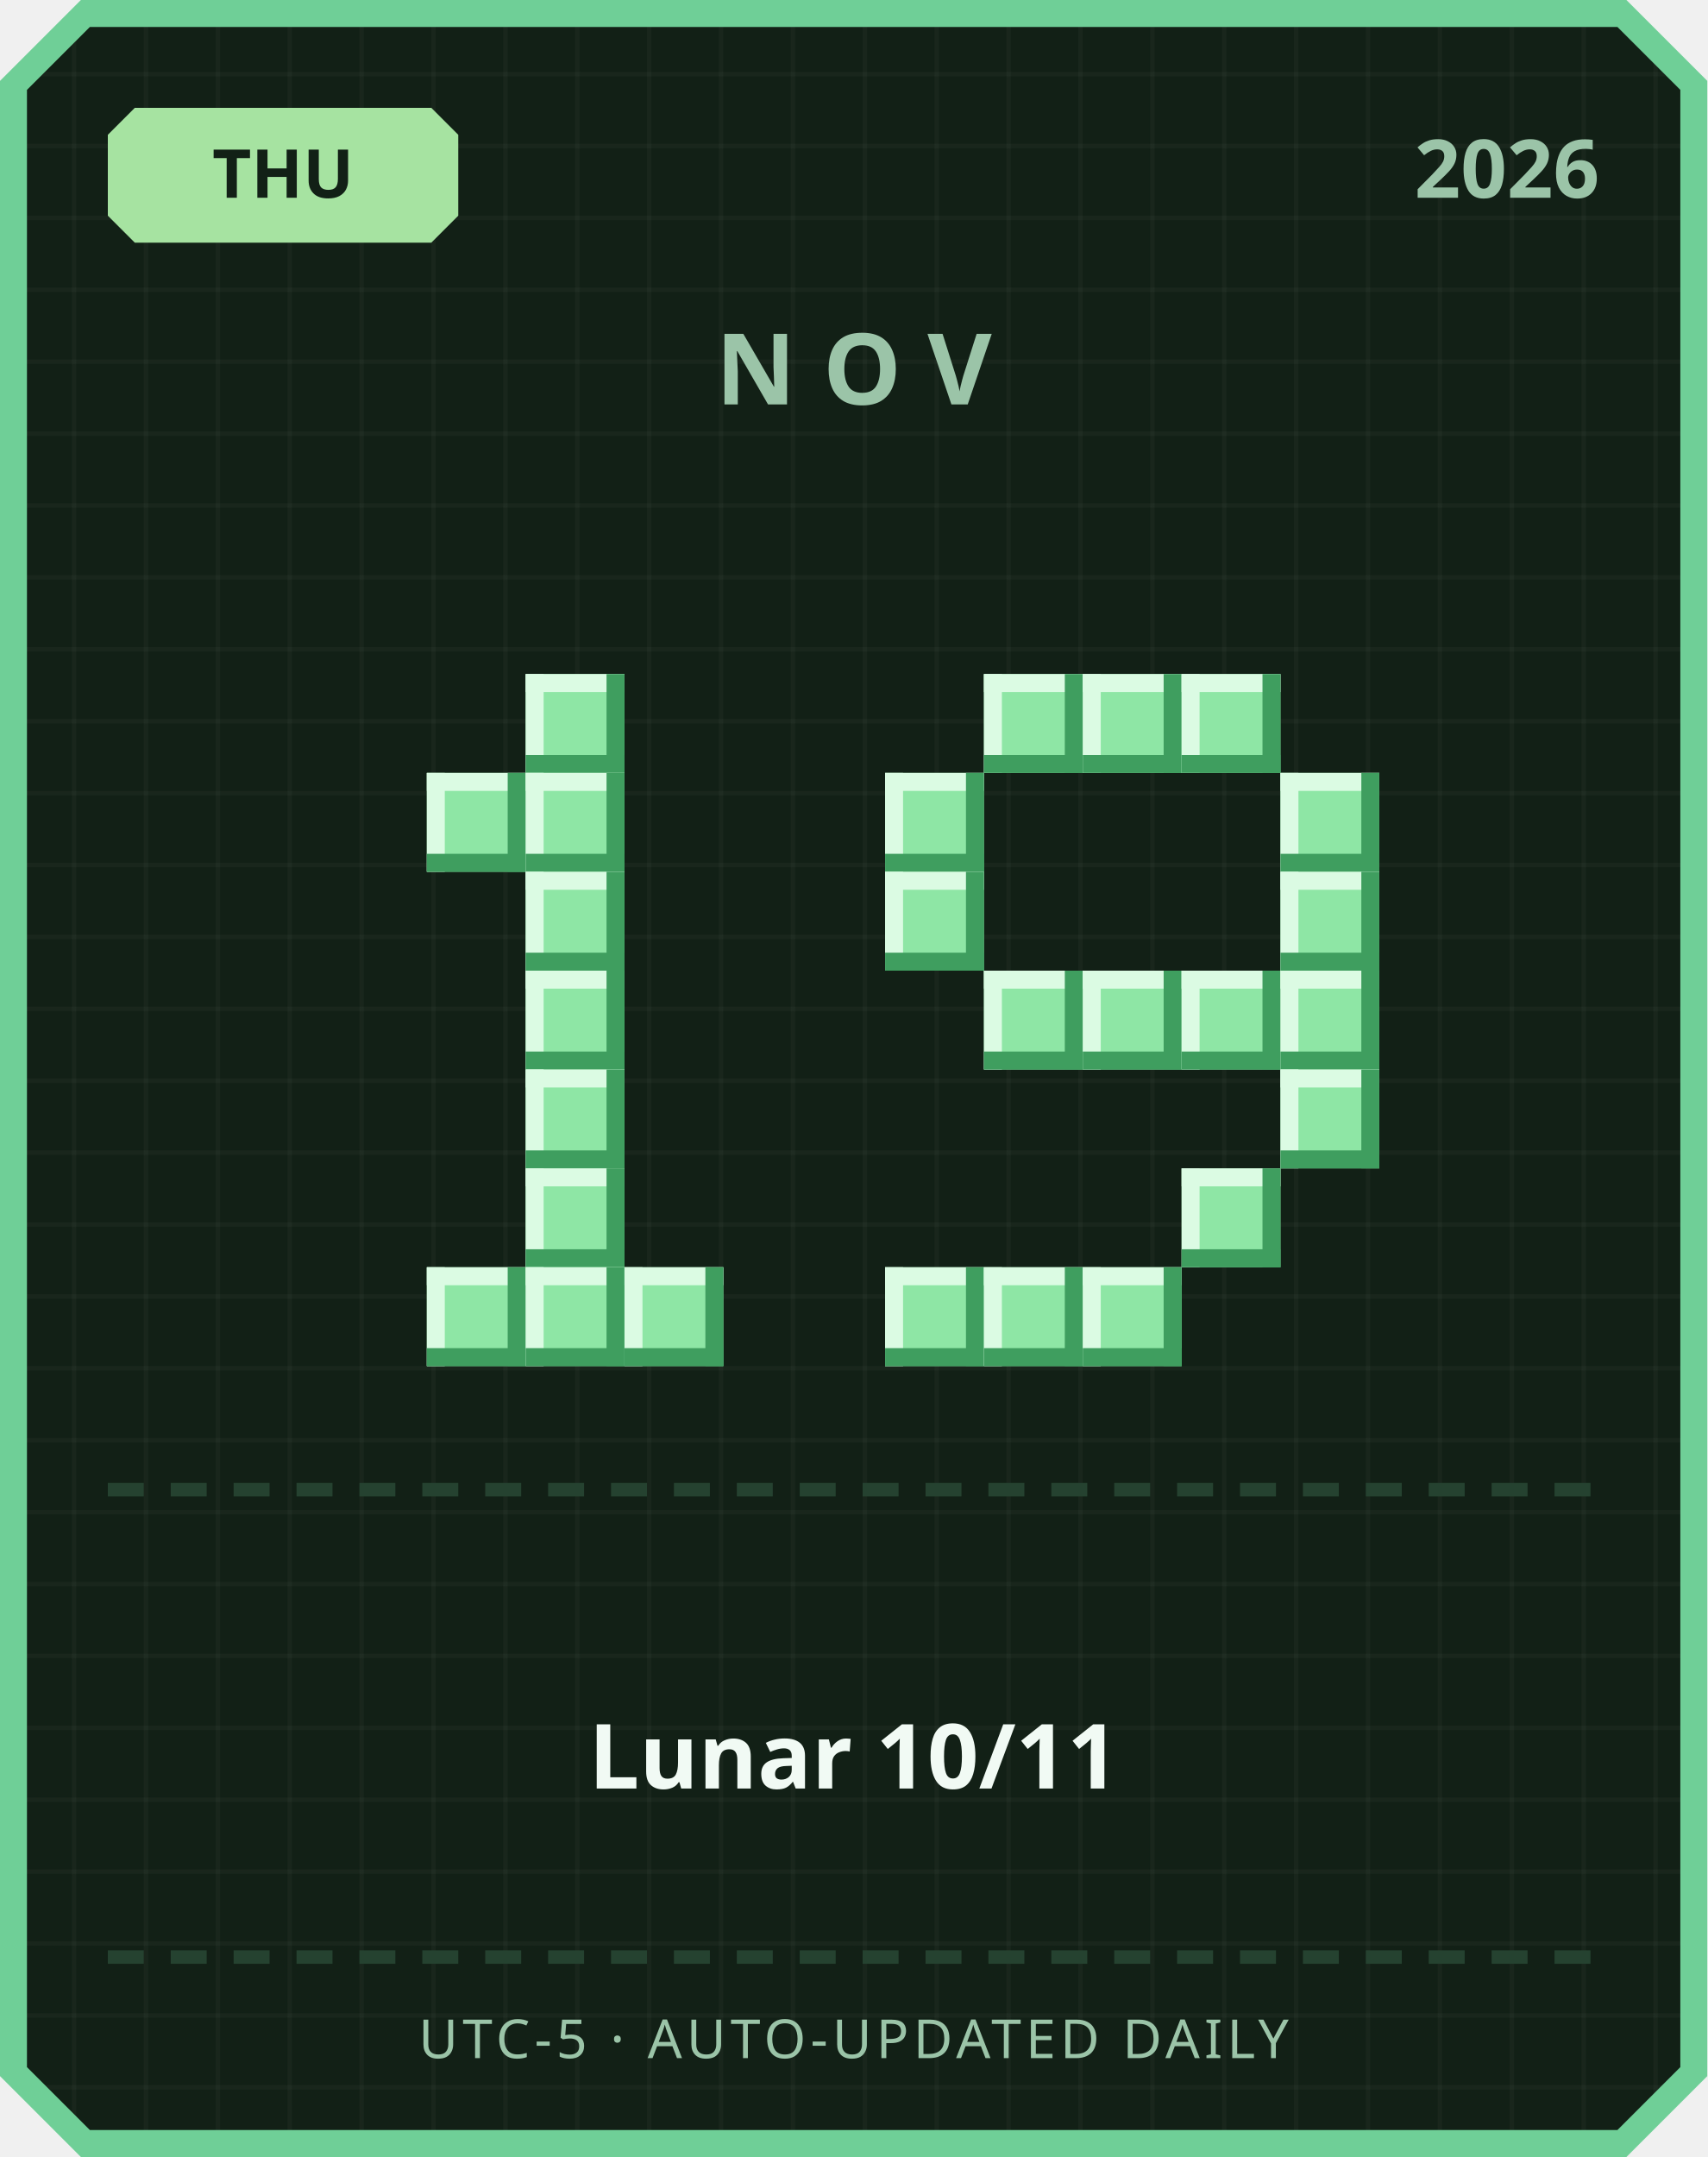
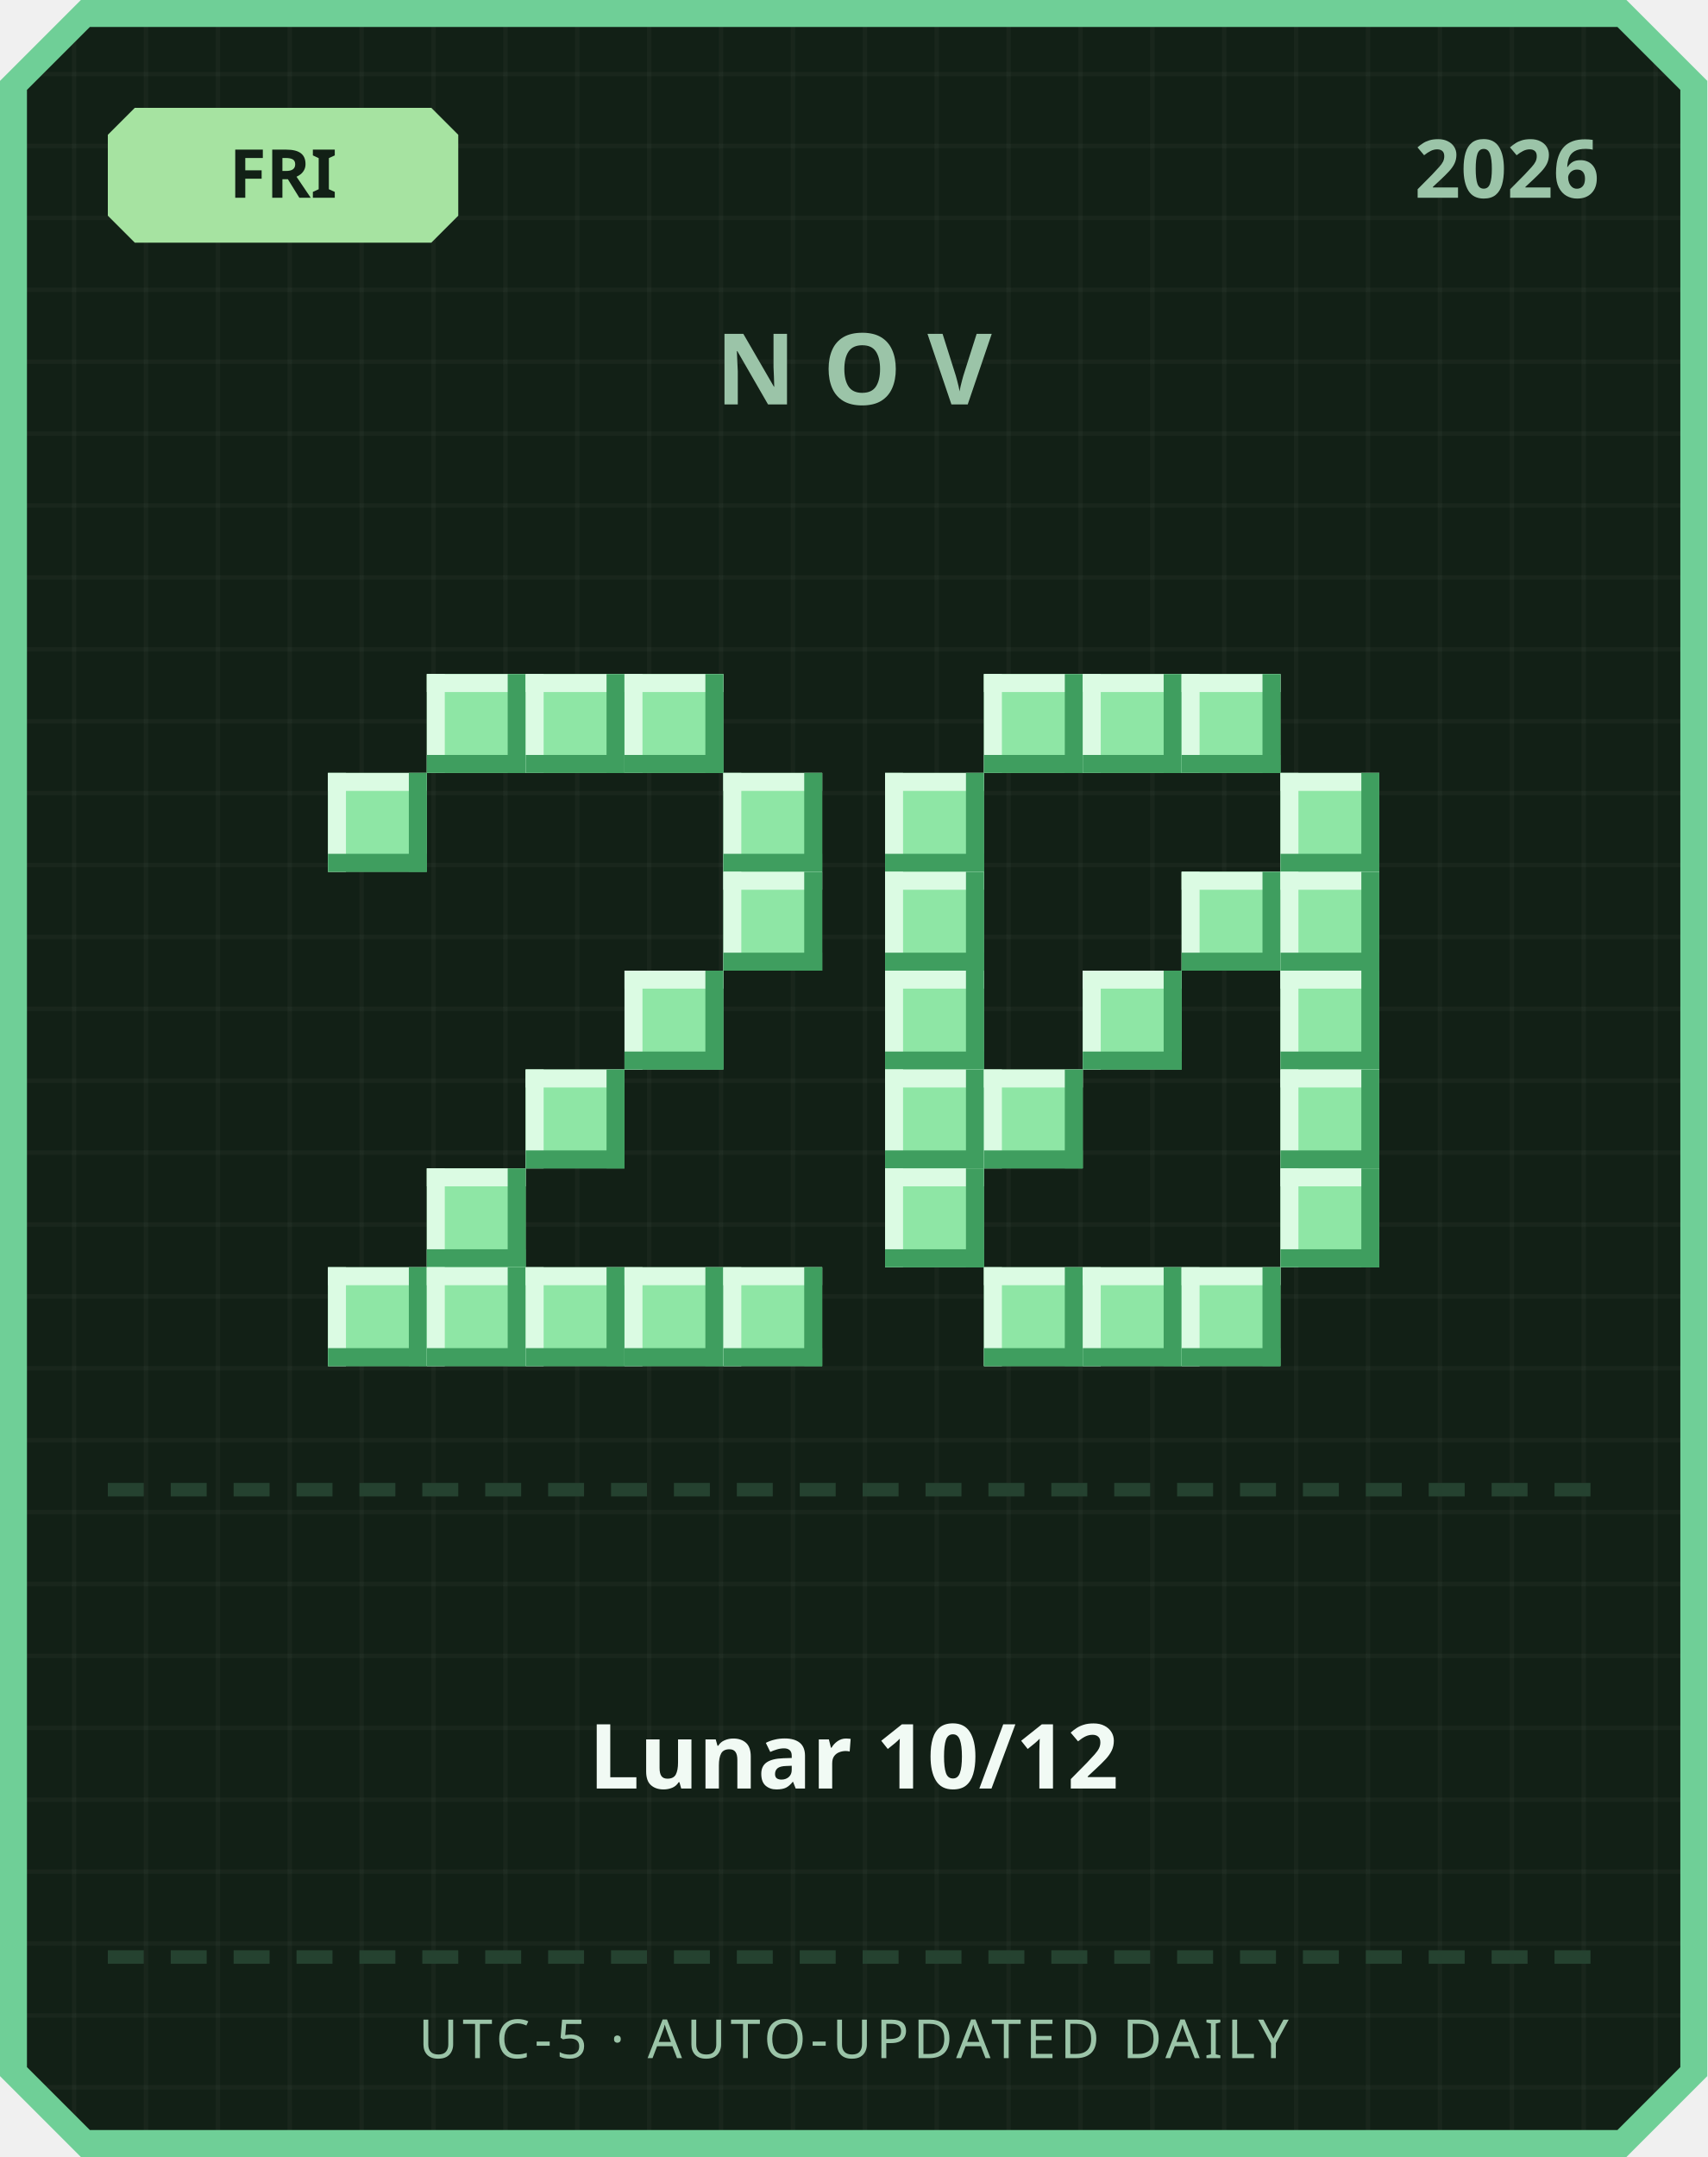
<svg xmlns="http://www.w3.org/2000/svg" width="380" height="480" viewBox="0 0 380 480">
  <defs>
    <pattern id="grid" width="16" height="16" patternUnits="userSpaceOnUse">
      <rect width="16" height="16" fill="#122016" />
      <rect width="1" height="16" fill="#ffffff" opacity="0.03" />
      <rect width="16" height="1" fill="#ffffff" opacity="0.03" />
    </pattern>
  </defs>
  <path d="M 18,0 L 362,0 L 380,18 L 380,462 L 362,480 L 18,480 L 0,462 L 0,18 Z" fill="#6fcf97" />
  <path d="M 20,6 L 360,6 L 374,20 L 374,460 L 360,474 L 20,474 L 6,460 L 6,20 Z" fill="url(#grid)" />
  <path d="M 30,24 L 96,24 L 102,30 L 102,48 L 96,54 L 30,54 L 24,48 L 24,30 Z" fill="#a6e3a1" />
-   <text x="63" y="44" text-anchor="middle" font-family="'Segoe UI', sans-serif" font-size="15" font-weight="700" fill="#122016">THU</text>
+   <text x="63" y="44" text-anchor="middle" font-family="'Segoe UI', sans-serif" font-size="15" font-weight="700" fill="#122016">FRI</text>
  <text x="356" y="44" text-anchor="end" font-family="'Segoe UI', sans-serif" font-size="18" font-weight="700" fill="#9bc4a8">2026</text>
  <text x="190" y="90" text-anchor="middle" font-family="'Segoe UI', sans-serif" font-size="22" font-weight="700" letter-spacing="6" fill="#9bc4a8">NOV</text>
+   <rect x="95" y="150" width="22" height="22" fill="#8ee6a5" />
+   <rect x="95" y="150" width="22" height="4" fill="#dbfbe3" />
+   <rect x="95" y="150" width="4" height="22" fill="#dbfbe3" />
+   <rect x="95" y="168" width="22" height="4" fill="#3f9e5f" />
+   <rect x="113" y="150" width="4" height="22" fill="#3f9e5f" />
  <rect x="117" y="150" width="22" height="22" fill="#8ee6a5" />
  <rect x="117" y="150" width="22" height="4" fill="#dbfbe3" />
  <rect x="117" y="150" width="4" height="22" fill="#dbfbe3" />
  <rect x="117" y="168" width="22" height="4" fill="#3f9e5f" />
  <rect x="135" y="150" width="4" height="22" fill="#3f9e5f" />
-   <rect x="95" y="172" width="22" height="22" fill="#8ee6a5" />
-   <rect x="95" y="172" width="22" height="4" fill="#dbfbe3" />
-   <rect x="95" y="172" width="4" height="22" fill="#dbfbe3" />
-   <rect x="95" y="190" width="22" height="4" fill="#3f9e5f" />
-   <rect x="113" y="172" width="4" height="22" fill="#3f9e5f" />
-   <rect x="117" y="172" width="22" height="22" fill="#8ee6a5" />
-   <rect x="117" y="172" width="22" height="4" fill="#dbfbe3" />
-   <rect x="117" y="172" width="4" height="22" fill="#dbfbe3" />
-   <rect x="117" y="190" width="22" height="4" fill="#3f9e5f" />
-   <rect x="135" y="172" width="4" height="22" fill="#3f9e5f" />
-   <rect x="117" y="194" width="22" height="22" fill="#8ee6a5" />
-   <rect x="117" y="194" width="22" height="4" fill="#dbfbe3" />
-   <rect x="117" y="194" width="4" height="22" fill="#dbfbe3" />
-   <rect x="117" y="212" width="22" height="4" fill="#3f9e5f" />
-   <rect x="135" y="194" width="4" height="22" fill="#3f9e5f" />
-   <rect x="117" y="216" width="22" height="22" fill="#8ee6a5" />
-   <rect x="117" y="216" width="22" height="4" fill="#dbfbe3" />
-   <rect x="117" y="216" width="4" height="22" fill="#dbfbe3" />
-   <rect x="117" y="234" width="22" height="4" fill="#3f9e5f" />
-   <rect x="135" y="216" width="4" height="22" fill="#3f9e5f" />
+   <rect x="139" y="150" width="22" height="22" fill="#8ee6a5" />
+   <rect x="139" y="150" width="22" height="4" fill="#dbfbe3" />
+   <rect x="139" y="150" width="4" height="22" fill="#dbfbe3" />
+   <rect x="139" y="168" width="22" height="4" fill="#3f9e5f" />
+   <rect x="157" y="150" width="4" height="22" fill="#3f9e5f" />
+   <rect x="73" y="172" width="22" height="22" fill="#8ee6a5" />
+   <rect x="73" y="172" width="22" height="4" fill="#dbfbe3" />
+   <rect x="73" y="172" width="4" height="22" fill="#dbfbe3" />
+   <rect x="73" y="190" width="22" height="4" fill="#3f9e5f" />
+   <rect x="91" y="172" width="4" height="22" fill="#3f9e5f" />
+   <rect x="161" y="172" width="22" height="22" fill="#8ee6a5" />
+   <rect x="161" y="172" width="22" height="4" fill="#dbfbe3" />
+   <rect x="161" y="172" width="4" height="22" fill="#dbfbe3" />
+   <rect x="161" y="190" width="22" height="4" fill="#3f9e5f" />
+   <rect x="179" y="172" width="4" height="22" fill="#3f9e5f" />
+   <rect x="161" y="194" width="22" height="22" fill="#8ee6a5" />
+   <rect x="161" y="194" width="22" height="4" fill="#dbfbe3" />
+   <rect x="161" y="194" width="4" height="22" fill="#dbfbe3" />
+   <rect x="161" y="212" width="22" height="4" fill="#3f9e5f" />
+   <rect x="179" y="194" width="4" height="22" fill="#3f9e5f" />
+   <rect x="139" y="216" width="22" height="22" fill="#8ee6a5" />
+   <rect x="139" y="216" width="22" height="4" fill="#dbfbe3" />
+   <rect x="139" y="216" width="4" height="22" fill="#dbfbe3" />
+   <rect x="139" y="234" width="22" height="4" fill="#3f9e5f" />
+   <rect x="157" y="216" width="4" height="22" fill="#3f9e5f" />
  <rect x="117" y="238" width="22" height="22" fill="#8ee6a5" />
  <rect x="117" y="238" width="22" height="4" fill="#dbfbe3" />
  <rect x="117" y="238" width="4" height="22" fill="#dbfbe3" />
  <rect x="117" y="256" width="22" height="4" fill="#3f9e5f" />
  <rect x="135" y="238" width="4" height="22" fill="#3f9e5f" />
-   <rect x="117" y="260" width="22" height="22" fill="#8ee6a5" />
-   <rect x="117" y="260" width="22" height="4" fill="#dbfbe3" />
-   <rect x="117" y="260" width="4" height="22" fill="#dbfbe3" />
-   <rect x="117" y="278" width="22" height="4" fill="#3f9e5f" />
-   <rect x="135" y="260" width="4" height="22" fill="#3f9e5f" />
+   <rect x="95" y="260" width="22" height="22" fill="#8ee6a5" />
+   <rect x="95" y="260" width="22" height="4" fill="#dbfbe3" />
+   <rect x="95" y="260" width="4" height="22" fill="#dbfbe3" />
+   <rect x="95" y="278" width="22" height="4" fill="#3f9e5f" />
+   <rect x="113" y="260" width="4" height="22" fill="#3f9e5f" />
+   <rect x="73" y="282" width="22" height="22" fill="#8ee6a5" />
+   <rect x="73" y="282" width="22" height="4" fill="#dbfbe3" />
+   <rect x="73" y="282" width="4" height="22" fill="#dbfbe3" />
+   <rect x="73" y="300" width="22" height="4" fill="#3f9e5f" />
+   <rect x="91" y="282" width="4" height="22" fill="#3f9e5f" />
  <rect x="95" y="282" width="22" height="22" fill="#8ee6a5" />
  <rect x="95" y="282" width="22" height="4" fill="#dbfbe3" />
  <rect x="95" y="282" width="4" height="22" fill="#dbfbe3" />
  <rect x="95" y="300" width="22" height="4" fill="#3f9e5f" />
  <rect x="113" y="282" width="4" height="22" fill="#3f9e5f" />
  <rect x="117" y="282" width="22" height="22" fill="#8ee6a5" />
  <rect x="117" y="282" width="22" height="4" fill="#dbfbe3" />
  <rect x="117" y="282" width="4" height="22" fill="#dbfbe3" />
  <rect x="117" y="300" width="22" height="4" fill="#3f9e5f" />
  <rect x="135" y="282" width="4" height="22" fill="#3f9e5f" />
  <rect x="139" y="282" width="22" height="22" fill="#8ee6a5" />
  <rect x="139" y="282" width="22" height="4" fill="#dbfbe3" />
  <rect x="139" y="282" width="4" height="22" fill="#dbfbe3" />
  <rect x="139" y="300" width="22" height="4" fill="#3f9e5f" />
  <rect x="157" y="282" width="4" height="22" fill="#3f9e5f" />
+   <rect x="161" y="282" width="22" height="22" fill="#8ee6a5" />
+   <rect x="161" y="282" width="22" height="4" fill="#dbfbe3" />
+   <rect x="161" y="282" width="4" height="22" fill="#dbfbe3" />
+   <rect x="161" y="300" width="22" height="4" fill="#3f9e5f" />
+   <rect x="179" y="282" width="4" height="22" fill="#3f9e5f" />
  <rect x="219" y="150" width="22" height="22" fill="#8ee6a5" />
  <rect x="219" y="150" width="22" height="4" fill="#dbfbe3" />
  <rect x="219" y="150" width="4" height="22" fill="#dbfbe3" />
  <rect x="219" y="168" width="22" height="4" fill="#3f9e5f" />
  <rect x="237" y="150" width="4" height="22" fill="#3f9e5f" />
  <rect x="241" y="150" width="22" height="22" fill="#8ee6a5" />
  <rect x="241" y="150" width="22" height="4" fill="#dbfbe3" />
  <rect x="241" y="150" width="4" height="22" fill="#dbfbe3" />
  <rect x="241" y="168" width="22" height="4" fill="#3f9e5f" />
  <rect x="259" y="150" width="4" height="22" fill="#3f9e5f" />
  <rect x="263" y="150" width="22" height="22" fill="#8ee6a5" />
  <rect x="263" y="150" width="22" height="4" fill="#dbfbe3" />
  <rect x="263" y="150" width="4" height="22" fill="#dbfbe3" />
  <rect x="263" y="168" width="22" height="4" fill="#3f9e5f" />
  <rect x="281" y="150" width="4" height="22" fill="#3f9e5f" />
  <rect x="197" y="172" width="22" height="22" fill="#8ee6a5" />
  <rect x="197" y="172" width="22" height="4" fill="#dbfbe3" />
  <rect x="197" y="172" width="4" height="22" fill="#dbfbe3" />
  <rect x="197" y="190" width="22" height="4" fill="#3f9e5f" />
  <rect x="215" y="172" width="4" height="22" fill="#3f9e5f" />
  <rect x="285" y="172" width="22" height="22" fill="#8ee6a5" />
  <rect x="285" y="172" width="22" height="4" fill="#dbfbe3" />
  <rect x="285" y="172" width="4" height="22" fill="#dbfbe3" />
  <rect x="285" y="190" width="22" height="4" fill="#3f9e5f" />
  <rect x="303" y="172" width="4" height="22" fill="#3f9e5f" />
  <rect x="197" y="194" width="22" height="22" fill="#8ee6a5" />
  <rect x="197" y="194" width="22" height="4" fill="#dbfbe3" />
  <rect x="197" y="194" width="4" height="22" fill="#dbfbe3" />
  <rect x="197" y="212" width="22" height="4" fill="#3f9e5f" />
  <rect x="215" y="194" width="4" height="22" fill="#3f9e5f" />
+   <rect x="263" y="194" width="22" height="22" fill="#8ee6a5" />
+   <rect x="263" y="194" width="22" height="4" fill="#dbfbe3" />
+   <rect x="263" y="194" width="4" height="22" fill="#dbfbe3" />
+   <rect x="263" y="212" width="22" height="4" fill="#3f9e5f" />
+   <rect x="281" y="194" width="4" height="22" fill="#3f9e5f" />
  <rect x="285" y="194" width="22" height="22" fill="#8ee6a5" />
  <rect x="285" y="194" width="22" height="4" fill="#dbfbe3" />
  <rect x="285" y="194" width="4" height="22" fill="#dbfbe3" />
  <rect x="285" y="212" width="22" height="4" fill="#3f9e5f" />
  <rect x="303" y="194" width="4" height="22" fill="#3f9e5f" />
-   <rect x="219" y="216" width="22" height="22" fill="#8ee6a5" />
-   <rect x="219" y="216" width="22" height="4" fill="#dbfbe3" />
-   <rect x="219" y="216" width="4" height="22" fill="#dbfbe3" />
-   <rect x="219" y="234" width="22" height="4" fill="#3f9e5f" />
-   <rect x="237" y="216" width="4" height="22" fill="#3f9e5f" />
+   <rect x="197" y="216" width="22" height="22" fill="#8ee6a5" />
+   <rect x="197" y="216" width="22" height="4" fill="#dbfbe3" />
+   <rect x="197" y="216" width="4" height="22" fill="#dbfbe3" />
+   <rect x="197" y="234" width="22" height="4" fill="#3f9e5f" />
+   <rect x="215" y="216" width="4" height="22" fill="#3f9e5f" />
  <rect x="241" y="216" width="22" height="22" fill="#8ee6a5" />
  <rect x="241" y="216" width="22" height="4" fill="#dbfbe3" />
  <rect x="241" y="216" width="4" height="22" fill="#dbfbe3" />
  <rect x="241" y="234" width="22" height="4" fill="#3f9e5f" />
  <rect x="259" y="216" width="4" height="22" fill="#3f9e5f" />
-   <rect x="263" y="216" width="22" height="22" fill="#8ee6a5" />
-   <rect x="263" y="216" width="22" height="4" fill="#dbfbe3" />
-   <rect x="263" y="216" width="4" height="22" fill="#dbfbe3" />
-   <rect x="263" y="234" width="22" height="4" fill="#3f9e5f" />
-   <rect x="281" y="216" width="4" height="22" fill="#3f9e5f" />
  <rect x="285" y="216" width="22" height="22" fill="#8ee6a5" />
  <rect x="285" y="216" width="22" height="4" fill="#dbfbe3" />
  <rect x="285" y="216" width="4" height="22" fill="#dbfbe3" />
  <rect x="285" y="234" width="22" height="4" fill="#3f9e5f" />
  <rect x="303" y="216" width="4" height="22" fill="#3f9e5f" />
+   <rect x="197" y="238" width="22" height="22" fill="#8ee6a5" />
+   <rect x="197" y="238" width="22" height="4" fill="#dbfbe3" />
+   <rect x="197" y="238" width="4" height="22" fill="#dbfbe3" />
+   <rect x="197" y="256" width="22" height="4" fill="#3f9e5f" />
+   <rect x="215" y="238" width="4" height="22" fill="#3f9e5f" />
+   <rect x="219" y="238" width="22" height="22" fill="#8ee6a5" />
+   <rect x="219" y="238" width="22" height="4" fill="#dbfbe3" />
+   <rect x="219" y="238" width="4" height="22" fill="#dbfbe3" />
+   <rect x="219" y="256" width="22" height="4" fill="#3f9e5f" />
+   <rect x="237" y="238" width="4" height="22" fill="#3f9e5f" />
  <rect x="285" y="238" width="22" height="22" fill="#8ee6a5" />
  <rect x="285" y="238" width="22" height="4" fill="#dbfbe3" />
  <rect x="285" y="238" width="4" height="22" fill="#dbfbe3" />
  <rect x="285" y="256" width="22" height="4" fill="#3f9e5f" />
  <rect x="303" y="238" width="4" height="22" fill="#3f9e5f" />
-   <rect x="263" y="260" width="22" height="22" fill="#8ee6a5" />
-   <rect x="263" y="260" width="22" height="4" fill="#dbfbe3" />
-   <rect x="263" y="260" width="4" height="22" fill="#dbfbe3" />
-   <rect x="263" y="278" width="22" height="4" fill="#3f9e5f" />
-   <rect x="281" y="260" width="4" height="22" fill="#3f9e5f" />
-   <rect x="197" y="282" width="22" height="22" fill="#8ee6a5" />
-   <rect x="197" y="282" width="22" height="4" fill="#dbfbe3" />
-   <rect x="197" y="282" width="4" height="22" fill="#dbfbe3" />
-   <rect x="197" y="300" width="22" height="4" fill="#3f9e5f" />
-   <rect x="215" y="282" width="4" height="22" fill="#3f9e5f" />
+   <rect x="197" y="260" width="22" height="22" fill="#8ee6a5" />
+   <rect x="197" y="260" width="22" height="4" fill="#dbfbe3" />
+   <rect x="197" y="260" width="4" height="22" fill="#dbfbe3" />
+   <rect x="197" y="278" width="22" height="4" fill="#3f9e5f" />
+   <rect x="215" y="260" width="4" height="22" fill="#3f9e5f" />
+   <rect x="285" y="260" width="22" height="22" fill="#8ee6a5" />
+   <rect x="285" y="260" width="22" height="4" fill="#dbfbe3" />
+   <rect x="285" y="260" width="4" height="22" fill="#dbfbe3" />
+   <rect x="285" y="278" width="22" height="4" fill="#3f9e5f" />
+   <rect x="303" y="260" width="4" height="22" fill="#3f9e5f" />
  <rect x="219" y="282" width="22" height="22" fill="#8ee6a5" />
  <rect x="219" y="282" width="22" height="4" fill="#dbfbe3" />
  <rect x="219" y="282" width="4" height="22" fill="#dbfbe3" />
  <rect x="219" y="300" width="22" height="4" fill="#3f9e5f" />
  <rect x="237" y="282" width="4" height="22" fill="#3f9e5f" />
  <rect x="241" y="282" width="22" height="22" fill="#8ee6a5" />
  <rect x="241" y="282" width="22" height="4" fill="#dbfbe3" />
  <rect x="241" y="282" width="4" height="22" fill="#dbfbe3" />
  <rect x="241" y="300" width="22" height="4" fill="#3f9e5f" />
  <rect x="259" y="282" width="4" height="22" fill="#3f9e5f" />
+   <rect x="263" y="282" width="22" height="22" fill="#8ee6a5" />
+   <rect x="263" y="282" width="22" height="4" fill="#dbfbe3" />
+   <rect x="263" y="282" width="4" height="22" fill="#dbfbe3" />
+   <rect x="263" y="300" width="22" height="4" fill="#3f9e5f" />
+   <rect x="281" y="282" width="4" height="22" fill="#3f9e5f" />
  <rect x="24" y="330" width="8" height="3" fill="#254230" />
  <rect x="38" y="330" width="8" height="3" fill="#254230" />
  <rect x="52" y="330" width="8" height="3" fill="#254230" />
  <rect x="66" y="330" width="8" height="3" fill="#254230" />
  <rect x="80" y="330" width="8" height="3" fill="#254230" />
  <rect x="94" y="330" width="8" height="3" fill="#254230" />
  <rect x="108" y="330" width="8" height="3" fill="#254230" />
  <rect x="122" y="330" width="8" height="3" fill="#254230" />
  <rect x="136" y="330" width="8" height="3" fill="#254230" />
  <rect x="150" y="330" width="8" height="3" fill="#254230" />
  <rect x="164" y="330" width="8" height="3" fill="#254230" />
  <rect x="178" y="330" width="8" height="3" fill="#254230" />
  <rect x="192" y="330" width="8" height="3" fill="#254230" />
  <rect x="206" y="330" width="8" height="3" fill="#254230" />
  <rect x="220" y="330" width="8" height="3" fill="#254230" />
  <rect x="234" y="330" width="8" height="3" fill="#254230" />
  <rect x="248" y="330" width="8" height="3" fill="#254230" />
  <rect x="262" y="330" width="8" height="3" fill="#254230" />
  <rect x="276" y="330" width="8" height="3" fill="#254230" />
  <rect x="290" y="330" width="8" height="3" fill="#254230" />
  <rect x="304" y="330" width="8" height="3" fill="#254230" />
  <rect x="318" y="330" width="8" height="3" fill="#254230" />
  <rect x="332" y="330" width="8" height="3" fill="#254230" />
  <rect x="346" y="330" width="8" height="3" fill="#254230" />
-   <text x="190" y="398" text-anchor="middle" font-family="'Segoe UI', 'Microsoft JhengHei', sans-serif" font-size="20" font-weight="700" fill="#f1faf4">Lunar 10/11</text>
+   <text x="190" y="398" text-anchor="middle" font-family="'Segoe UI', 'Microsoft JhengHei', sans-serif" font-size="20" font-weight="700" fill="#f1faf4">Lunar 10/12</text>
  <rect x="24" y="434" width="8" height="3" fill="#254230" />
  <rect x="38" y="434" width="8" height="3" fill="#254230" />
  <rect x="52" y="434" width="8" height="3" fill="#254230" />
  <rect x="66" y="434" width="8" height="3" fill="#254230" />
  <rect x="80" y="434" width="8" height="3" fill="#254230" />
  <rect x="94" y="434" width="8" height="3" fill="#254230" />
  <rect x="108" y="434" width="8" height="3" fill="#254230" />
  <rect x="122" y="434" width="8" height="3" fill="#254230" />
  <rect x="136" y="434" width="8" height="3" fill="#254230" />
  <rect x="150" y="434" width="8" height="3" fill="#254230" />
  <rect x="164" y="434" width="8" height="3" fill="#254230" />
  <rect x="178" y="434" width="8" height="3" fill="#254230" />
  <rect x="192" y="434" width="8" height="3" fill="#254230" />
  <rect x="206" y="434" width="8" height="3" fill="#254230" />
  <rect x="220" y="434" width="8" height="3" fill="#254230" />
  <rect x="234" y="434" width="8" height="3" fill="#254230" />
  <rect x="248" y="434" width="8" height="3" fill="#254230" />
  <rect x="262" y="434" width="8" height="3" fill="#254230" />
  <rect x="276" y="434" width="8" height="3" fill="#254230" />
  <rect x="290" y="434" width="8" height="3" fill="#254230" />
  <rect x="304" y="434" width="8" height="3" fill="#254230" />
  <rect x="318" y="434" width="8" height="3" fill="#254230" />
  <rect x="332" y="434" width="8" height="3" fill="#254230" />
  <rect x="346" y="434" width="8" height="3" fill="#254230" />
  <text x="190" y="458" text-anchor="middle" font-family="'Segoe UI', sans-serif" font-size="12" letter-spacing="1" fill="#9bc4a8">UTC-5 · AUTO-UPDATED DAILY</text>
</svg>
